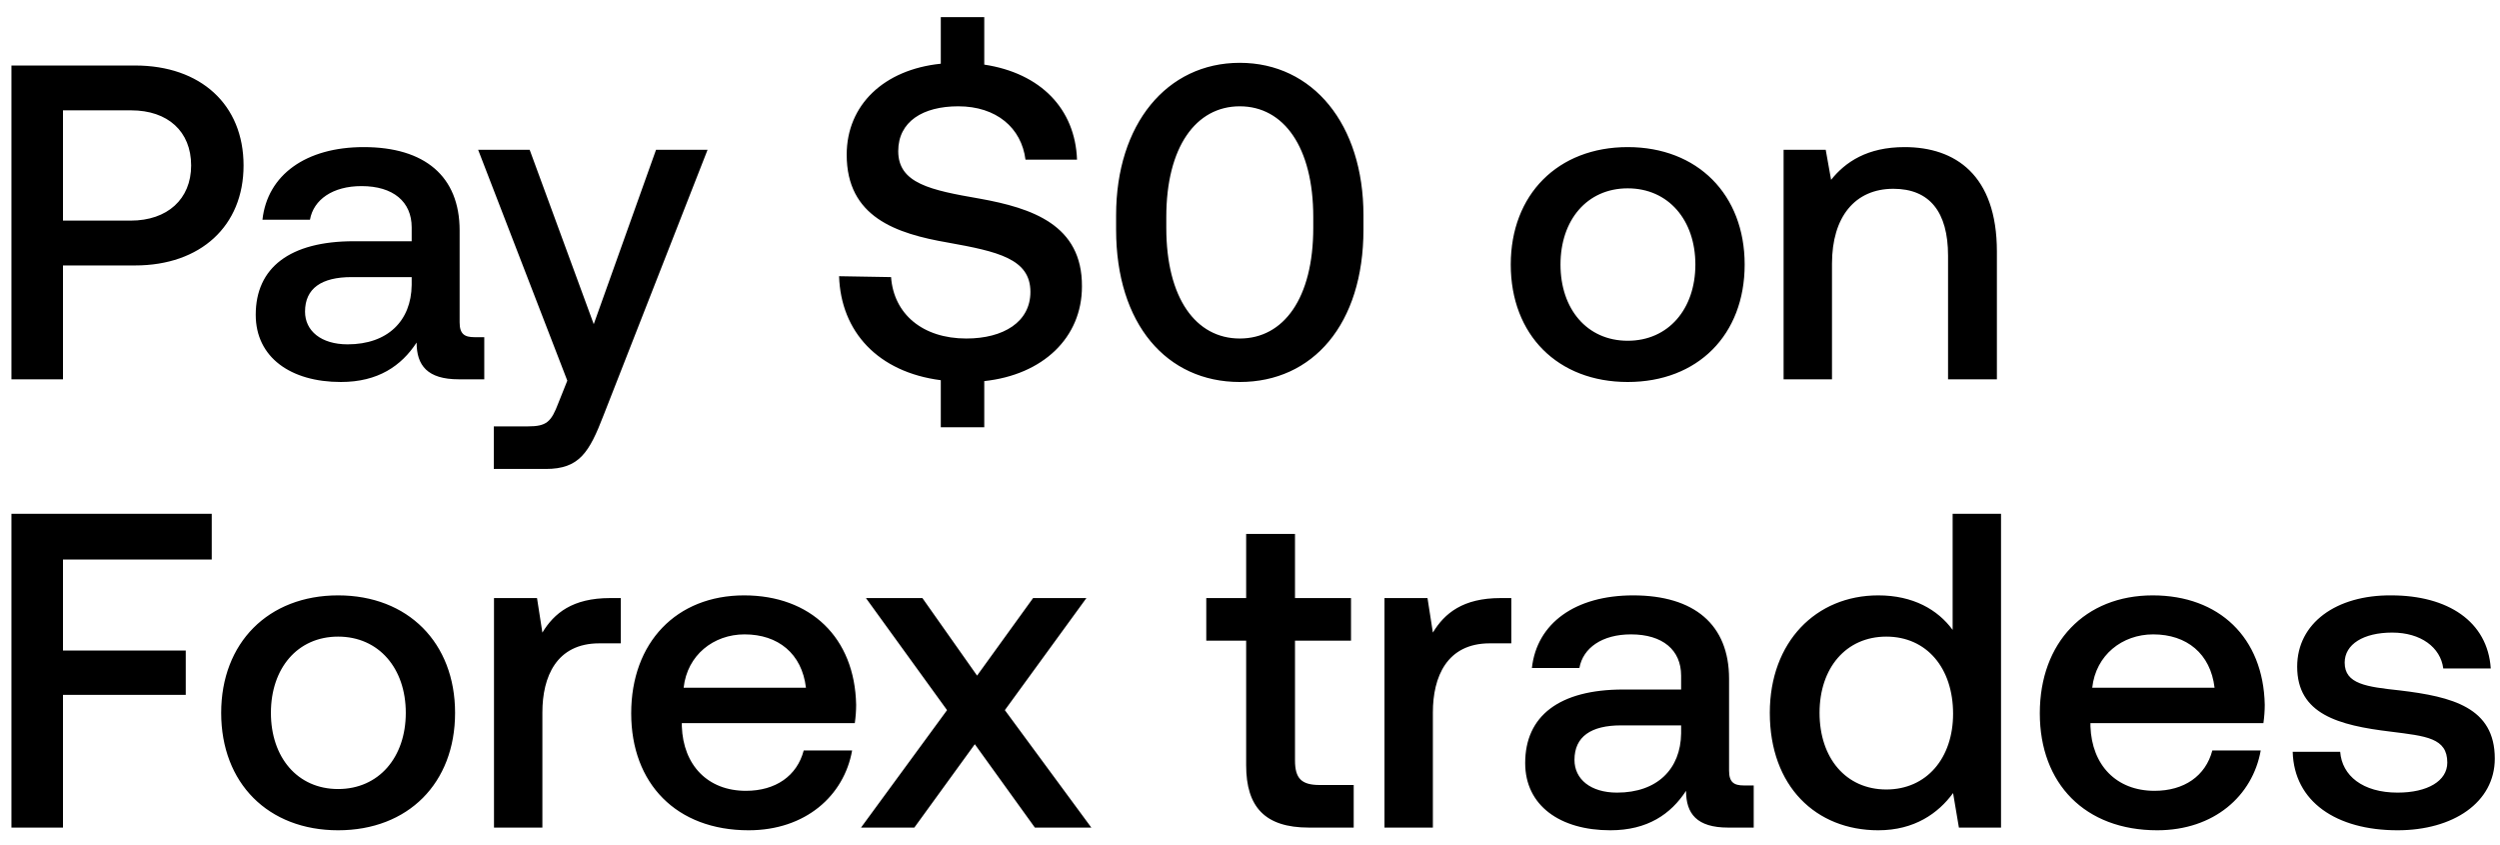
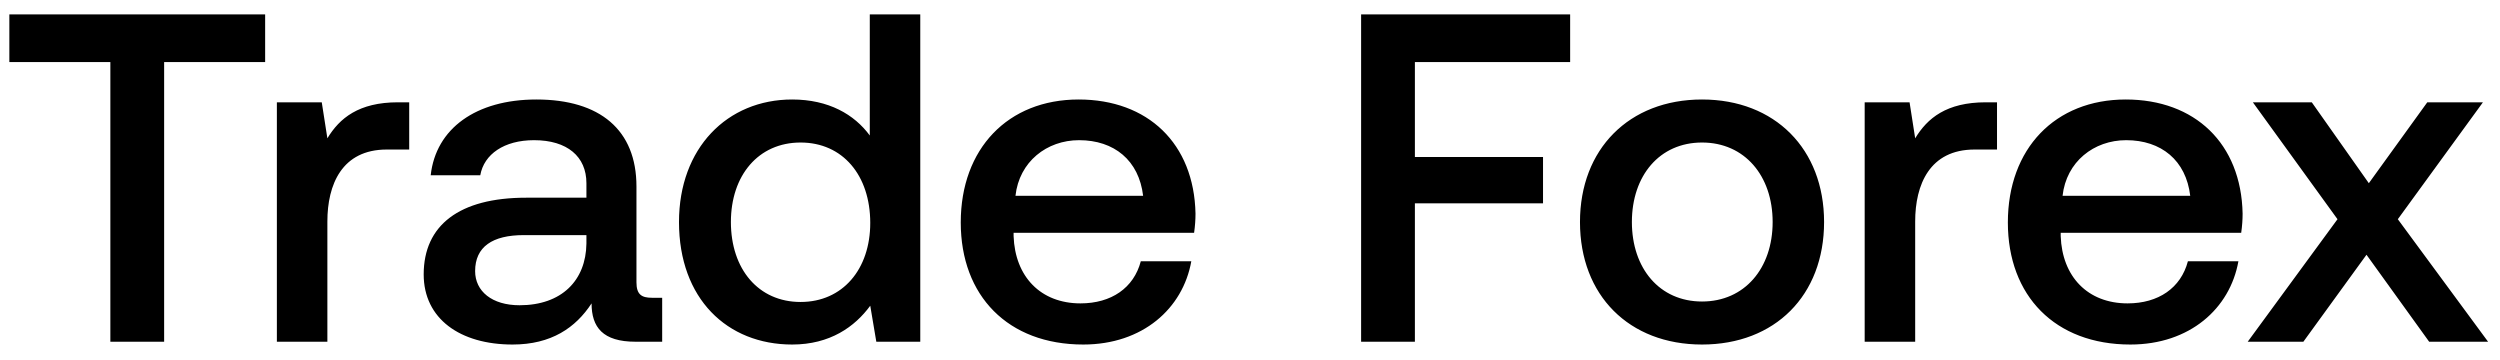
- <svg xmlns="http://www.w3.org/2000/svg" width="145" height="49" viewBox="0 0 145 49" fill="none">
-   <path d="M.664 22h2.99v-6.604H7.84c3.796 0 6.292-2.288 6.292-5.798 0-3.536-2.496-5.798-6.292-5.798H.664V22zM7.606 6.4c2.132 0 3.484 1.222 3.484 3.198 0 1.95-1.378 3.198-3.51 3.198H3.654V6.4h3.952zm19.92 13.156c-.572 0-.857-.182-.857-.858v-5.33c0-3.146-2.029-4.836-5.564-4.836-3.355 0-5.59 1.612-5.877 4.212h2.757c.207-1.17 1.326-1.95 2.99-1.95 1.845 0 2.912.91 2.912 2.392v.806h-3.355c-3.718 0-5.694 1.534-5.694 4.264 0 2.47 2.028 3.9 4.94 3.9 2.159 0 3.51-.936 4.395-2.288 0 1.326.624 2.132 2.444 2.132h1.482v-2.444h-.573zm-3.64-3.016c-.026 2.054-1.377 3.432-3.717 3.432-1.535 0-2.47-.78-2.47-1.898 0-1.352.961-2.002 2.703-2.002h3.485v.468zm9.031 5.538l-.52 1.3c-.416 1.092-.676 1.352-1.768 1.352h-1.976v2.47h3.016c1.95 0 2.522-.962 3.354-3.12l6.032-15.392h-2.99l-3.614 10.114-3.718-10.114h-2.99l5.174 13.39zM56.85 11.522c-2.86-.494-4.732-.884-4.732-2.756 0-1.716 1.43-2.6 3.484-2.6 2.21 0 3.666 1.248 3.9 3.094h2.99c-.104-2.938-2.106-5.018-5.382-5.512V.992h-2.522v2.704c-3.302.338-5.46 2.392-5.46 5.278 0 3.614 2.86 4.576 5.876 5.096 2.886.52 4.784.936 4.784 2.86 0 1.742-1.56 2.704-3.718 2.704-2.548 0-4.212-1.43-4.368-3.562l-3.016-.052c.104 3.224 2.262 5.564 5.902 6.032v2.73h2.522v-2.678c3.406-.364 5.668-2.522 5.668-5.486.026-3.588-2.912-4.55-5.928-5.096zm7.91 1.794c0 5.486 2.938 8.84 7.176 8.84 4.238 0 7.176-3.354 7.176-8.84v-.832c0-5.278-2.938-8.84-7.176-8.84-4.238 0-7.176 3.562-7.176 8.84v.832zm11.44-.104c0 4.082-1.716 6.422-4.264 6.422s-4.264-2.34-4.264-6.422v-.624c0-4.056 1.716-6.422 4.264-6.422S76.2 8.532 76.2 12.588v.624zm18.245 8.944c4.056 0 6.786-2.73 6.786-6.812 0-4.056-2.73-6.812-6.786-6.812-4.056 0-6.786 2.756-6.786 6.812 0 4.082 2.73 6.812 6.786 6.812zm0-2.392c-2.366 0-3.9-1.846-3.9-4.42s1.534-4.42 3.9-4.42c2.366 0 3.926 1.846 3.926 4.42s-1.56 4.42-3.926 4.42zM110.51 8.532c-2.158 0-3.432.858-4.264 1.898l-.312-1.742h-2.444V22h2.808v-6.708c0-2.704 1.326-4.342 3.562-4.342 2.106 0 3.172 1.352 3.172 3.874V22h2.834v-7.41c0-4.446-2.418-6.058-5.356-6.058zM.664 48h2.99v-7.696h7.124V37.73H3.654v-5.278h8.632V29.8H.664V48zm18.955.156c4.056 0 6.786-2.73 6.786-6.812 0-4.056-2.73-6.812-6.786-6.812-4.056 0-6.786 2.756-6.786 6.812 0 4.082 2.73 6.812 6.786 6.812zm0-2.392c-2.366 0-3.9-1.846-3.9-4.42s1.534-4.42 3.9-4.42c2.366 0 3.926 1.846 3.926 4.42s-1.56 4.42-3.926 4.42zm15.778-11.076c-2.184 0-3.25.884-3.926 2.002l-.312-2.002h-2.496V48h2.808v-6.682c0-2.054.806-4.004 3.302-4.004h1.248v-2.626h-.624zm8.04 13.468c3.301 0 5.537-2.002 6.005-4.628h-2.808c-.39 1.482-1.638 2.34-3.354 2.34-2.21 0-3.64-1.482-3.718-3.744v-.182h10.036c.052-.364.078-.728.078-1.066-.078-3.9-2.652-6.344-6.5-6.344-3.926 0-6.552 2.73-6.552 6.838 0 4.082 2.626 6.786 6.812 6.786zm-3.77-8.268c.207-1.898 1.741-3.094 3.535-3.094 1.95 0 3.328 1.118 3.562 3.094h-7.098zM49.958 48h3.094l3.51-4.836L60.047 48h3.276l-5.018-6.812 4.732-6.5h-3.094l-3.25 4.498-3.172-4.498h-3.276l4.706 6.5L49.959 48zm22.348-3.614c0 2.418 1.092 3.614 3.64 3.614h2.6v-2.47H76.57c-1.066 0-1.43-.39-1.43-1.43v-6.942h3.25v-2.47h-3.25V30.97h-2.834v3.718h-2.314v2.47h2.314v7.228zm14.76-9.698c-2.184 0-3.25.884-3.926 2.002l-.312-2.002h-2.496V48h2.808v-6.682c0-2.054.806-4.004 3.302-4.004h1.248v-2.626h-.624zm14.118 10.868c-.572 0-.858-.182-.858-.858v-5.33c0-3.146-2.028-4.836-5.564-4.836-3.354 0-5.59 1.612-5.876 4.212h2.756c.208-1.17 1.326-1.95 2.99-1.95 1.846 0 2.912.91 2.912 2.392v.806H94.19c-3.718 0-5.694 1.534-5.694 4.264 0 2.47 2.028 3.9 4.94 3.9 2.158 0 3.51-.936 4.394-2.288 0 1.326.624 2.132 2.444 2.132h1.482v-2.444h-.572zm-3.64-3.016c-.026 2.054-1.378 3.432-3.718 3.432-1.534 0-2.47-.78-2.47-1.898 0-1.352.962-2.002 2.704-2.002h3.484v.468zm15.754-6.006c-.858-1.17-2.288-2.002-4.316-2.002-3.614 0-6.292 2.704-6.292 6.812 0 4.264 2.678 6.812 6.292 6.812 2.106 0 3.484-.988 4.342-2.158l.338 2.002h2.444V29.8h-2.808v6.734zm-3.848 9.256c-2.34 0-3.874-1.82-3.874-4.446 0-2.6 1.534-4.42 3.874-4.42s3.874 1.82 3.874 4.472c0 2.574-1.534 4.394-3.874 4.394zm15.718 2.366c3.302 0 5.538-2.002 6.006-4.628h-2.808c-.39 1.482-1.638 2.34-3.354 2.34-2.21 0-3.64-1.482-3.718-3.744v-.182h10.036c.052-.364.078-.728.078-1.066-.078-3.9-2.652-6.344-6.5-6.344-3.926 0-6.552 2.73-6.552 6.838 0 4.082 2.626 6.786 6.812 6.786zm-3.77-8.268c.208-1.898 1.742-3.094 3.536-3.094 1.95 0 3.328 1.118 3.562 3.094h-7.098zm11.632 3.718c.078 2.886 2.522 4.55 6.084 4.55 3.224 0 5.642-1.612 5.642-4.16 0-2.964-2.47-3.588-5.512-3.952-1.924-.208-3.198-.364-3.198-1.612 0-1.066 1.092-1.742 2.756-1.742 1.664 0 2.808.858 2.964 2.08h2.756c-.182-2.73-2.496-4.238-5.772-4.238-3.198-.026-5.46 1.612-5.46 4.134 0 2.756 2.392 3.406 5.434 3.77 2.054.26 3.276.364 3.276 1.794 0 1.066-1.144 1.742-2.886 1.742-2.028 0-3.224-.988-3.328-2.366h-2.756z" fill="#000" />
+ <svg xmlns="http://www.w3.org/2000/svg" width="139" height="20" viewBox="0 0 139 20" fill="none">
+   <path d="M.52 3.452h5.616V19h2.99V3.452h5.616V.8H.52v2.652zm21.608 2.236c-2.184 0-3.25.884-3.926 2.002l-.312-2.002h-2.496V19h2.808v-6.682c0-2.054.806-4.004 3.302-4.004h1.248V5.688h-.624zm14.117 10.868c-.572 0-.858-.182-.858-.858v-5.33c0-3.146-2.028-4.836-5.564-4.836-3.354 0-5.59 1.612-5.876 4.212h2.756c.208-1.17 1.326-1.95 2.99-1.95 1.846 0 2.912.91 2.912 2.392v.806h-3.354c-3.718 0-5.694 1.534-5.694 4.264 0 2.47 2.028 3.9 4.94 3.9 2.158 0 3.51-.936 4.394-2.288 0 1.326.624 2.132 2.444 2.132h1.482v-2.444h-.572zm-3.64-3.016c-.026 2.054-1.378 3.432-3.718 3.432-1.534 0-2.47-.78-2.47-1.898 0-1.352.962-2.002 2.704-2.002h3.484v.468zM48.36 7.534c-.858-1.17-2.288-2.002-4.316-2.002-3.614 0-6.292 2.704-6.292 6.812 0 4.264 2.678 6.812 6.292 6.812 2.106 0 3.484-.988 4.342-2.158L48.723 19h2.444V.8H48.36v6.734zm-3.848 9.256c-2.34 0-3.874-1.82-3.874-4.446 0-2.6 1.534-4.42 3.874-4.42s3.874 1.82 3.874 4.472c0 2.574-1.534 4.394-3.874 4.394zm15.718 2.366c3.302 0 5.538-2.002 6.006-4.628h-2.808c-.39 1.482-1.638 2.34-3.354 2.34-2.21 0-3.64-1.482-3.718-3.744v-.182h10.036c.052-.364.078-.728.078-1.066-.078-3.9-2.652-6.344-6.5-6.344-3.926 0-6.552 2.73-6.552 6.838 0 4.082 2.626 6.786 6.812 6.786zm-3.77-8.268c.208-1.898 1.742-3.094 3.536-3.094 1.95 0 3.328 1.118 3.562 3.094H56.46zM75.678 19h2.99v-7.696h7.124V8.73h-7.124V3.452H87.3V.8H75.678V19zm18.955.156c4.056 0 6.786-2.73 6.786-6.812 0-4.056-2.73-6.812-6.786-6.812-4.056 0-6.786 2.756-6.786 6.812 0 4.082 2.73 6.812 6.786 6.812zm0-2.392c-2.366 0-3.9-1.846-3.9-4.42s1.534-4.42 3.9-4.42c2.366 0 3.926 1.846 3.926 4.42s-1.56 4.42-3.926 4.42zM110.41 5.688c-2.184 0-3.25.884-3.926 2.002l-.312-2.002h-2.496V19h2.808v-6.682c0-2.054.806-4.004 3.302-4.004h1.248V5.688h-.624zm8.039 13.468c3.302 0 5.538-2.002 6.006-4.628h-2.808c-.39 1.482-1.638 2.34-3.354 2.34-2.21 0-3.64-1.482-3.718-3.744v-.182h10.036c.052-.364.078-.728.078-1.066-.078-3.9-2.652-6.344-6.5-6.344-3.926 0-6.552 2.73-6.552 6.838 0 4.082 2.626 6.786 6.812 6.786zm-3.77-8.268c.208-1.898 1.742-3.094 3.536-3.094 1.95 0 3.328 1.118 3.562 3.094h-7.098zM124.973 19h3.094l3.51-4.836L135.061 19h3.276l-5.018-6.812 4.732-6.5h-3.094l-3.25 4.498-3.172-4.498h-3.276l4.706 6.5L124.973 19z" fill="#000" />
</svg>
